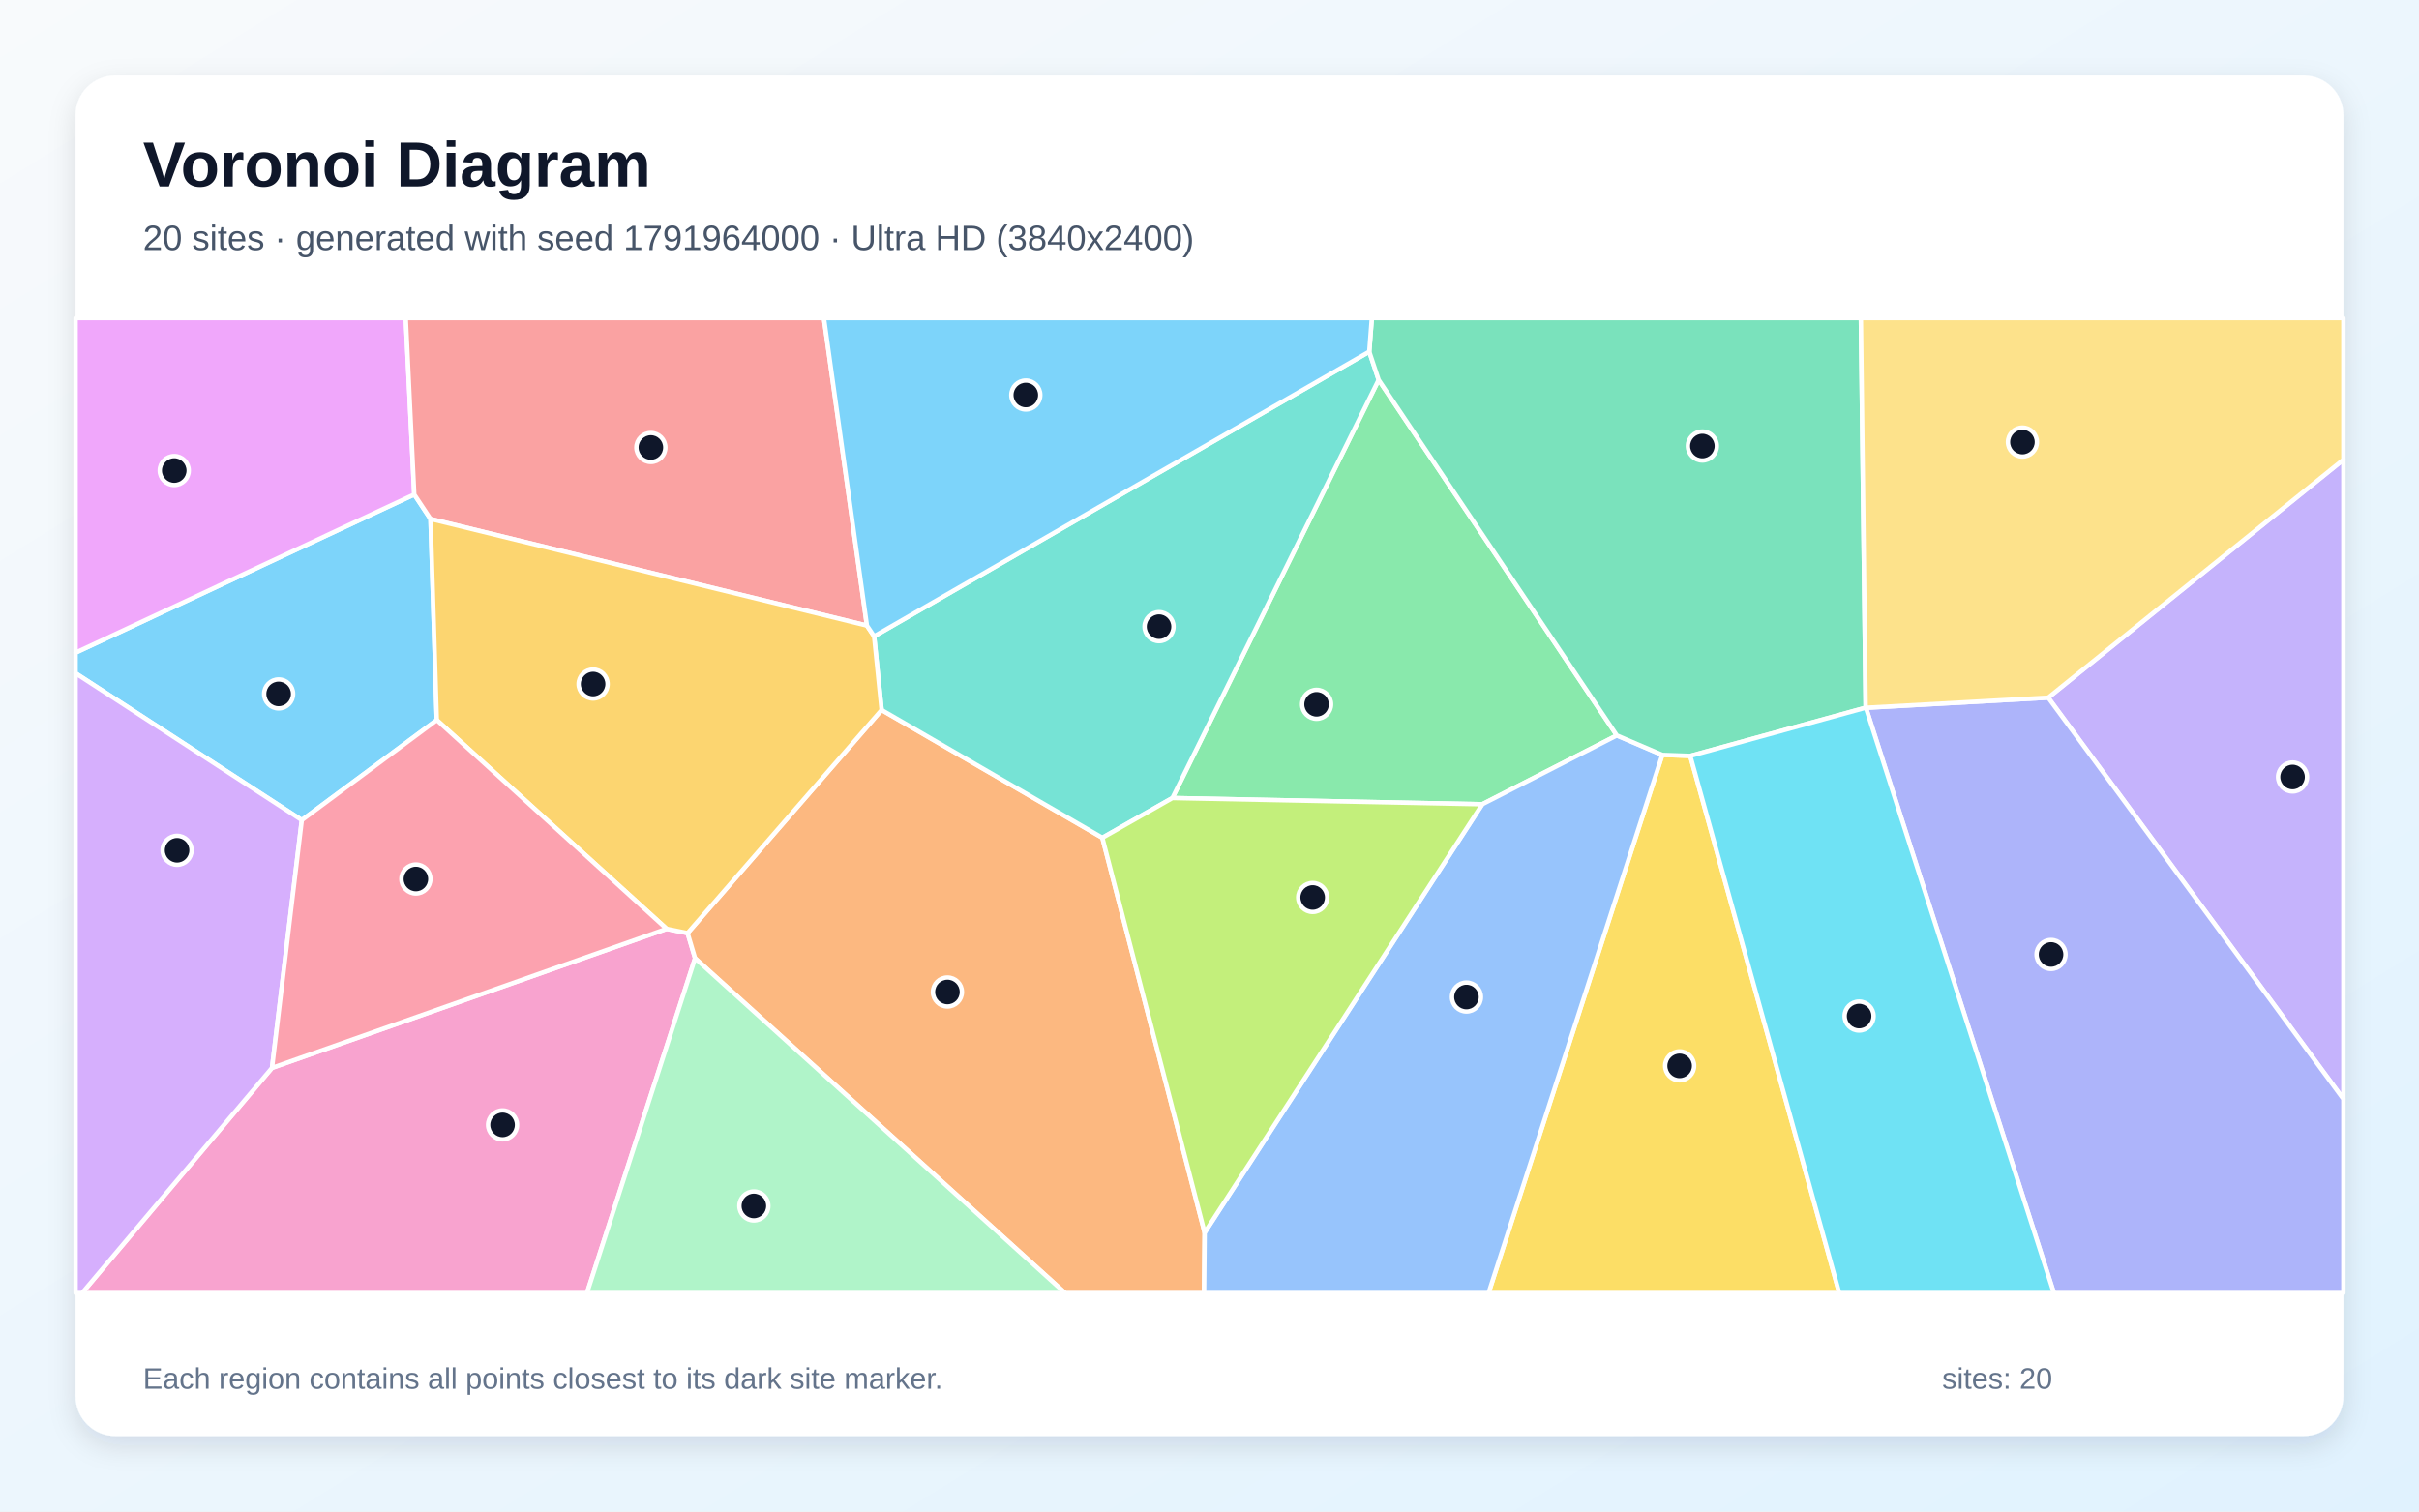
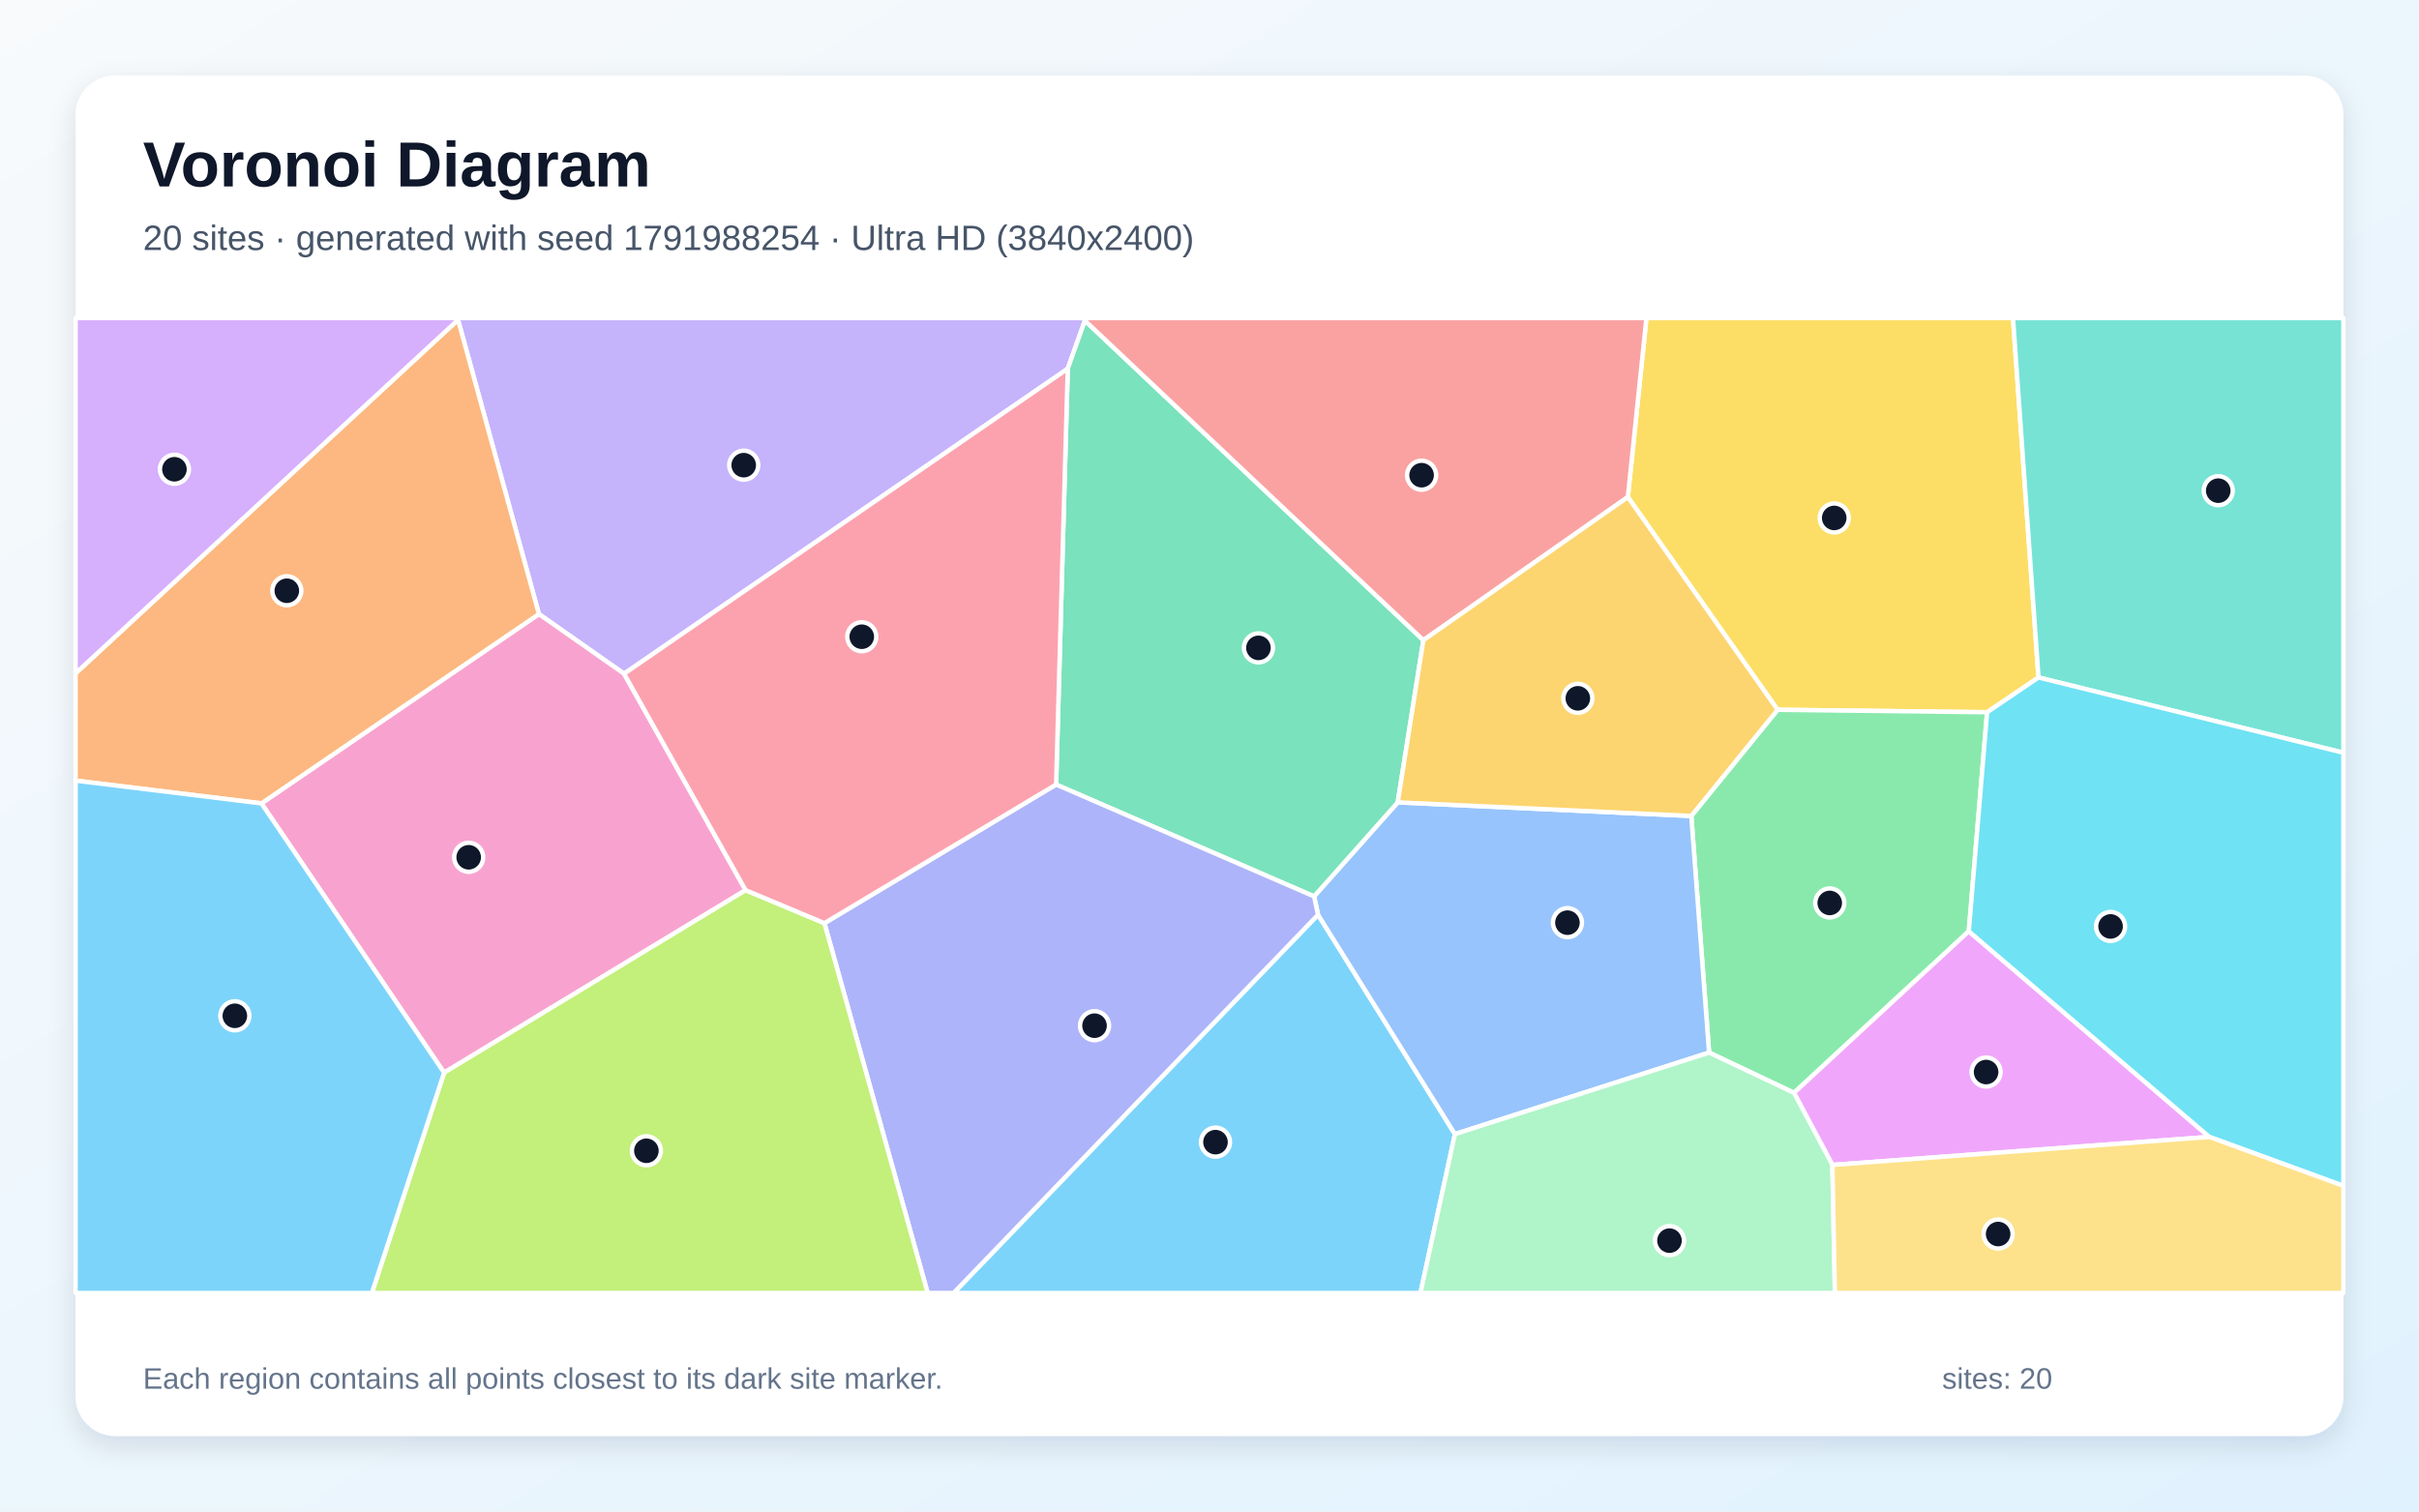
<svg xmlns="http://www.w3.org/2000/svg" width="3840" height="2400" viewBox="0 0 3840 2400" role="img" aria-labelledby="title description">
  <defs>
    <linearGradient id="background" x1="0" y1="0" x2="1" y2="1">
      <stop stop-color="#F8FAFC" />
      <stop offset="1" stop-color="#E0F2FE" />
    </linearGradient>
    <filter id="shadow" x="-5%" y="-5%" width="110%" height="110%">
      <feDropShadow dx="0" dy="15" stdDeviation="22" flood-color="#0F172A" flood-opacity=".12" />
    </filter>
  </defs>
  <rect width="3840" height="2400" fill="url(#background)" />
  <rect x="120" y="120" width="3600" height="2160" rx="63" fill="#FFFFFF" filter="url(#shadow)" />
  <g font-family="Arial, sans-serif">
    <text x="227" y="296" font-size="101" font-weight="700" fill="#0F172A">Voronoi Diagram</text>
-     <text x="227" y="397" font-size="56" fill="#475569">20 sites · generated with seed 1791964000 · Ultra HD (3840x2400)</text>
+     <text x="227" y="397" font-size="56" fill="#475569">20 sites · generated with seed 1791988254 · Ultra HD (3840x2400)</text>
  </g>
  <g stroke="#FFFFFF" stroke-width="7" stroke-linejoin="round">
-     <polygon points="657.6,785.1 683.4,824.0 693.4,1143.3 479.1,1302.2 120.0,1069.0 120.0,1036.3" fill="#38BDF8" fill-opacity="0.65" />
-     <polygon points="3251.4,1107.7 3720.0,729.8 3720.0,1745.2" fill="#A78BFA" fill-opacity="0.65" />
-     <polygon points="431.8,1695.6 1058.2,1474.8 1091.5,1481.6 1103.4,1521.5 931.8,2053.0 130.3,2053.0" fill="#F472B6" fill-opacity="0.65" />
-     <polygon points="1103.4,1521.5 1091.5,1481.6 1399.5,1127.3 1749.9,1330.2 1912.3,1957.2 1911.4,2053.0 1690.7,2053.0" fill="#FB923C" fill-opacity="0.65" />
-     <polygon points="2638.8,1198.6 2683.2,1200.2 2919.7,2053.0 2363.0,2053.0" fill="#FACC15" fill-opacity="0.65" />
-     <polygon points="2566.6,1167.7 2353.0,1277.0 1861.1,1267.1 2188.5,603.1" fill="#4ADE80" fill-opacity="0.65" />
-     <polygon points="2173.6,558.4 2188.5,603.1 1861.1,1267.1 1749.9,1330.2 1399.5,1127.3 1387.6,1010.3" fill="#2DD4BF" fill-opacity="0.65" />
-     <polygon points="1912.3,1957.2 2353.0,1277.0 2566.6,1167.7 2638.8,1198.6 2363.0,2053.0 1911.4,2053.0" fill="#60A5FA" fill-opacity="0.65" />
-     <polygon points="657.6,785.1 120.0,1036.3 120.0,505.0 644.1,505.0" fill="#E879F9" fill-opacity="0.65" />
-     <polygon points="2961.6,1123.7 2683.2,1200.2 2638.8,1198.6 2566.6,1167.7 2188.5,603.1 2173.6,558.4 2177.7,505.0 2954.0,505.0" fill="#34D399" fill-opacity="0.65" />
-     <polygon points="1376.2,993.3 683.4,824.0 657.6,785.1 644.1,505.0 1307.9,505.0" fill="#F87171" fill-opacity="0.65" />
-     <polygon points="2962.0,1123.8 3251.4,1107.7 3720.0,1745.2 3720.0,2053.0 3260.4,2053.0" fill="#818CF8" fill-opacity="0.65" />
-     <polygon points="1376.2,993.3 1387.6,1010.3 1399.5,1127.3 1091.5,1481.6 1058.2,1474.8 693.4,1143.3 683.4,824.0" fill="#FBBF24" fill-opacity="0.65" />
-     <polygon points="1912.3,1957.2 1749.9,1330.2 1861.1,1267.1 2353.0,1277.0" fill="#A3E635" fill-opacity="0.65" />
-     <polygon points="120.0,1069.0 479.1,1302.2 431.8,1695.6 130.3,2053.0 120.0,2053.0" fill="#C084FC" fill-opacity="0.65" />
-     <polygon points="1058.2,1474.8 431.8,1695.6 479.1,1302.2 693.4,1143.3" fill="#FB7185" fill-opacity="0.65" />
-     <polygon points="2683.2,1200.2 2961.6,1123.7 2962.0,1123.8 3260.4,2053.0 2919.7,2053.0" fill="#22D3EE" fill-opacity="0.65" />
-     <polygon points="1103.4,1521.5 1690.7,2053.0 931.8,2053.0" fill="#86EFAC" fill-opacity="0.65" />
-     <polygon points="2962.0,1123.8 2961.6,1123.7 2954.0,505.0 3720.0,505.0 3720.0,729.8 3251.4,1107.7" fill="#FCD34D" fill-opacity="0.65" />
-     <polygon points="2173.6,558.4 1387.6,1010.3 1376.2,993.3 1307.9,505.0 2177.7,505.0" fill="#38BDF8" fill-opacity="0.65" />
+     <polygon points="2092.3,1452.4 2309.6,1800.7 2254.9,2053.0 1513.7,2053.0" fill="#38BDF8" fill-opacity="0.65" />
+     <polygon points="1722.2,509.0 1695.0,585.4 990.7,1069.8 855.5,975.0 727.1,507.8 727.1,505.0 1722.2,505.0" fill="#A78BFA" fill-opacity="0.65" />
+     <polygon points="415.0,1275.6 855.5,975.0 990.7,1069.8 1183.6,1413.4 705.0,1703.2" fill="#F472B6" fill-opacity="0.65" />
+     <polygon points="415.0,1275.6 120.0,1239.5 120.0,1069.1 727.1,507.8 855.5,975.0" fill="#FB923C" fill-opacity="0.65" />
+     <polygon points="3236.0,1075.7 3154.4,1130.9 2821.8,1127.0 2584.1,789.2 2613.6,505.0 3195.5,505.0" fill="#FACC15" fill-opacity="0.65" />
+     <polygon points="3125.3,1478.7 2847.8,1735.2 2713.1,1671.3 2684.8,1295.6 2821.8,1127.0 3154.4,1130.9" fill="#4ADE80" fill-opacity="0.65" />
+     <polygon points="3236.0,1075.7 3195.5,505.0 3720.0,505.0 3720.0,1195.2" fill="#2DD4BF" fill-opacity="0.65" />
+     <polygon points="2309.6,1800.7 2092.3,1452.4 2086.0,1423.3 2218.8,1274.0 2684.8,1295.6 2713.1,1671.3" fill="#60A5FA" fill-opacity="0.65" />
+     <polygon points="2908.8,1849.7 2847.8,1735.2 3125.3,1478.7 3507.2,1805.2" fill="#E879F9" fill-opacity="0.65" />
+     <polygon points="2259.5,1016.5 2218.8,1274.0 2086.0,1423.3 1676.5,1245.7 1695.0,585.4 1722.2,509.0" fill="#34D399" fill-opacity="0.65" />
+     <polygon points="2584.1,789.2 2259.5,1016.5 1722.2,509.0 1722.2,505.0 2613.6,505.0" fill="#F87171" fill-opacity="0.65" />
+     <polygon points="1308.7,1465.8 1676.5,1245.7 2086.0,1423.3 2092.3,1452.4 1513.7,2053.0 1472.6,2053.0" fill="#818CF8" fill-opacity="0.65" />
+     <polygon points="2684.8,1295.6 2218.8,1274.0 2259.5,1016.5 2584.1,789.2 2821.8,1127.0" fill="#FBBF24" fill-opacity="0.65" />
+     <polygon points="705.0,1703.2 1183.6,1413.4 1308.7,1465.8 1472.6,2053.0 590.3,2053.0" fill="#A3E635" fill-opacity="0.65" />
+     <polygon points="120.0,1069.1 120.0,505.0 727.1,505.0 727.1,507.8" fill="#C084FC" fill-opacity="0.65" />
+     <polygon points="1308.7,1465.8 1183.6,1413.4 990.7,1069.8 1695.0,585.4 1676.5,1245.7" fill="#FB7185" fill-opacity="0.65" />
+     <polygon points="3507.2,1805.2 3125.3,1478.7 3154.4,1130.9 3236.0,1075.7 3720.0,1195.2 3720.0,1882.9" fill="#22D3EE" fill-opacity="0.65" />
+     <polygon points="2309.6,1800.7 2713.1,1671.3 2847.8,1735.2 2908.8,1849.7 2912.8,2053.0 2254.9,2053.0" fill="#86EFAC" fill-opacity="0.65" />
+     <polygon points="2908.8,1849.7 3507.2,1805.2 3720.0,1882.9 3720.0,2053.0 2912.8,2053.0" fill="#FCD34D" fill-opacity="0.65" />
+     <polygon points="120.0,1239.5 415.0,1275.6 705.0,1703.2 590.3,2053.0 120.0,2053.0" fill="#38BDF8" fill-opacity="0.65" />
  </g>
  <g>
-     <circle cx="442.3" cy="1101.8" r="23" fill="#0F172A" stroke="#FFFFFF" stroke-width="7" />
-     <circle cx="3639.3" cy="1233.7" r="23" fill="#0F172A" stroke="#FFFFFF" stroke-width="7" />
-     <circle cx="797.8" cy="1786.1" r="23" fill="#0F172A" stroke="#FFFFFF" stroke-width="7" />
-     <circle cx="1504.0" cy="1575.1" r="23" fill="#0F172A" stroke="#FFFFFF" stroke-width="7" />
-     <circle cx="2666.3" cy="1692.4" r="23" fill="#0F172A" stroke="#FFFFFF" stroke-width="7" />
-     <circle cx="2090.0" cy="1118.3" r="23" fill="#0F172A" stroke="#FFFFFF" stroke-width="7" />
-     <circle cx="1839.9" cy="995.0" r="23" fill="#0F172A" stroke="#FFFFFF" stroke-width="7" />
-     <circle cx="2327.9" cy="1583.1" r="23" fill="#0F172A" stroke="#FFFFFF" stroke-width="7" />
-     <circle cx="276.6" cy="747.1" r="23" fill="#0F172A" stroke="#FFFFFF" stroke-width="7" />
-     <circle cx="2702.4" cy="708.2" r="23" fill="#0F172A" stroke="#FFFFFF" stroke-width="7" />
-     <circle cx="1033.2" cy="710.5" r="23" fill="#0F172A" stroke="#FFFFFF" stroke-width="7" />
-     <circle cx="3255.9" cy="1515.5" r="23" fill="#0F172A" stroke="#FFFFFF" stroke-width="7" />
-     <circle cx="941.5" cy="1086.1" r="23" fill="#0F172A" stroke="#FFFFFF" stroke-width="7" />
-     <circle cx="2083.8" cy="1425.0" r="23" fill="#0F172A" stroke="#FFFFFF" stroke-width="7" />
-     <circle cx="281.1" cy="1350.1" r="23" fill="#0F172A" stroke="#FFFFFF" stroke-width="7" />
-     <circle cx="660.2" cy="1395.7" r="23" fill="#0F172A" stroke="#FFFFFF" stroke-width="7" />
-     <circle cx="2951.2" cy="1613.3" r="23" fill="#0F172A" stroke="#FFFFFF" stroke-width="7" />
-     <circle cx="1196.7" cy="1914.8" r="23" fill="#0F172A" stroke="#FFFFFF" stroke-width="7" />
-     <circle cx="3210.5" cy="701.9" r="23" fill="#0F172A" stroke="#FFFFFF" stroke-width="7" />
-     <circle cx="1628.4" cy="627.2" r="23" fill="#0F172A" stroke="#FFFFFF" stroke-width="7" />
+     <circle cx="1929.5" cy="1813.5" r="23" fill="#0F172A" stroke="#FFFFFF" stroke-width="7" />
+     <circle cx="1180.6" cy="738.6" r="23" fill="#0F172A" stroke="#FFFFFF" stroke-width="7" />
+     <circle cx="744.0" cy="1361.2" r="23" fill="#0F172A" stroke="#FFFFFF" stroke-width="7" />
+     <circle cx="455.3" cy="938.0" r="23" fill="#0F172A" stroke="#FFFFFF" stroke-width="7" />
+     <circle cx="2911.7" cy="822.4" r="23" fill="#0F172A" stroke="#FFFFFF" stroke-width="7" />
+     <circle cx="2904.6" cy="1433.7" r="23" fill="#0F172A" stroke="#FFFFFF" stroke-width="7" />
+     <circle cx="3521.3" cy="779.1" r="23" fill="#0F172A" stroke="#FFFFFF" stroke-width="7" />
+     <circle cx="2488.2" cy="1465.0" r="23" fill="#0F172A" stroke="#FFFFFF" stroke-width="7" />
+     <circle cx="3152.8" cy="1702.2" r="23" fill="#0F172A" stroke="#FFFFFF" stroke-width="7" />
+     <circle cx="1997.7" cy="1028.7" r="23" fill="#0F172A" stroke="#FFFFFF" stroke-width="7" />
+     <circle cx="2256.7" cy="754.5" r="23" fill="#0F172A" stroke="#FFFFFF" stroke-width="7" />
+     <circle cx="1737.5" cy="1628.6" r="23" fill="#0F172A" stroke="#FFFFFF" stroke-width="7" />
+     <circle cx="2504.7" cy="1108.8" r="23" fill="#0F172A" stroke="#FFFFFF" stroke-width="7" />
+     <circle cx="1026.1" cy="1827.2" r="23" fill="#0F172A" stroke="#FFFFFF" stroke-width="7" />
+     <circle cx="276.9" cy="745.1" r="23" fill="#0F172A" stroke="#FFFFFF" stroke-width="7" />
+     <circle cx="1368.0" cy="1011.0" r="23" fill="#0F172A" stroke="#FFFFFF" stroke-width="7" />
+     <circle cx="3350.4" cy="1471.0" r="23" fill="#0F172A" stroke="#FFFFFF" stroke-width="7" />
+     <circle cx="2650.2" cy="1969.9" r="23" fill="#0F172A" stroke="#FFFFFF" stroke-width="7" />
+     <circle cx="3171.9" cy="1959.4" r="23" fill="#0F172A" stroke="#FFFFFF" stroke-width="7" />
+     <circle cx="372.8" cy="1612.9" r="23" fill="#0F172A" stroke="#FFFFFF" stroke-width="7" />
  </g>
  <g font-family="Arial, sans-serif" font-size="47" fill="#64748B">
    <text x="227" y="2205">Each region contains all points closest to its dark site marker.</text>
    <text x="3083" y="2205">sites: 20</text>
  </g>
</svg>
